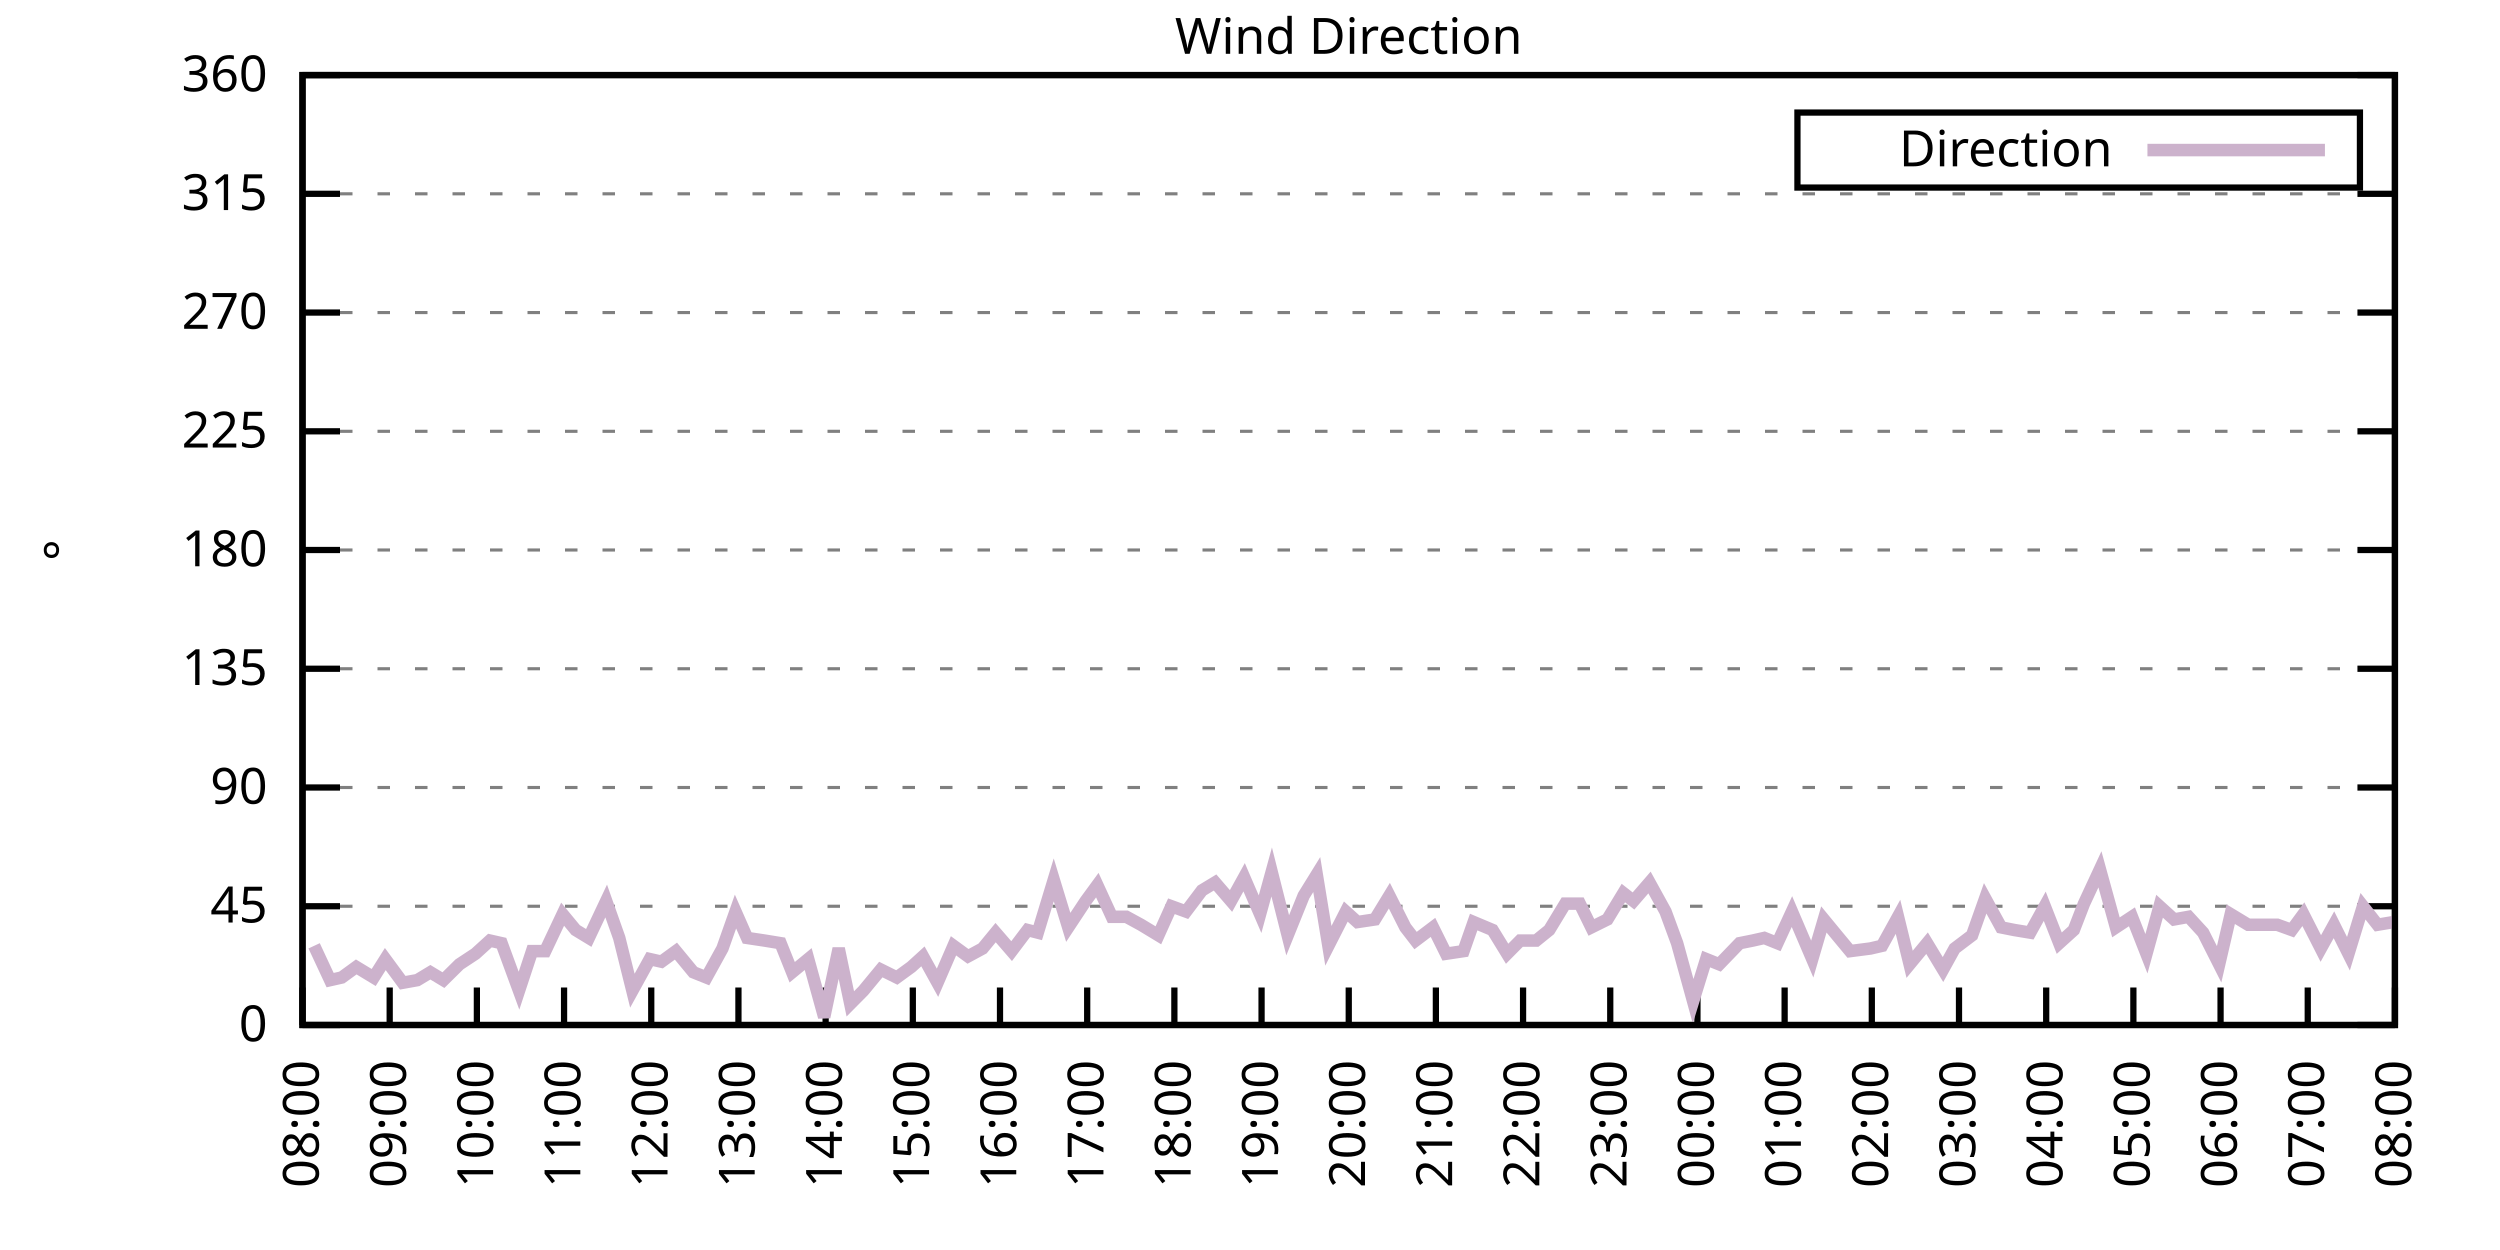
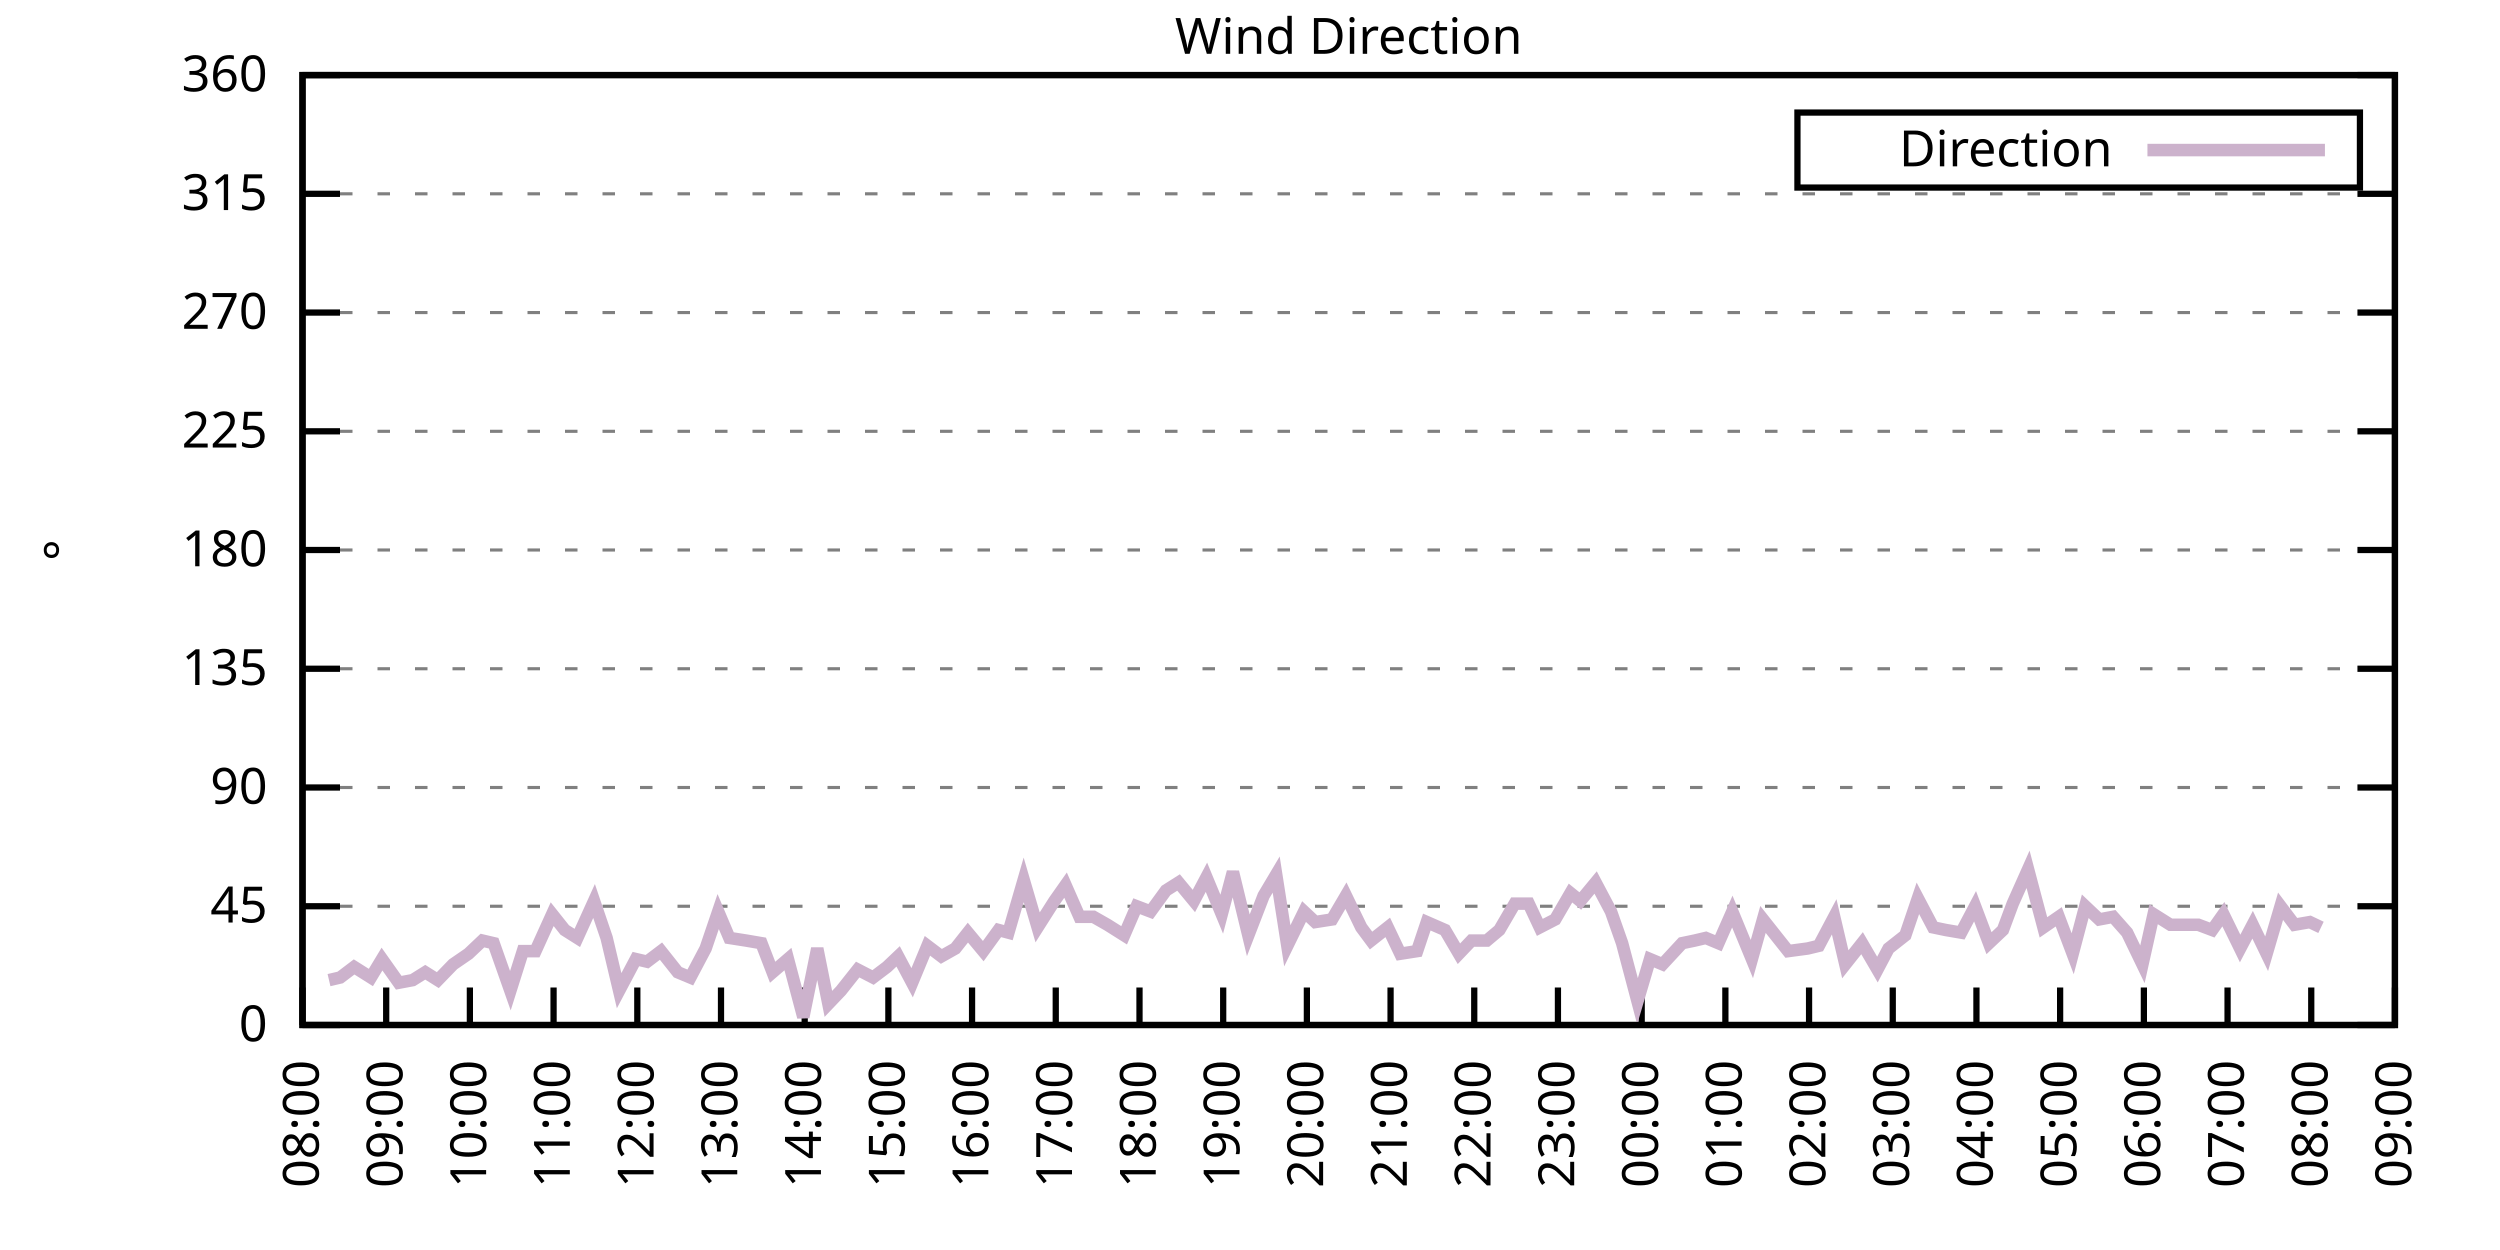
<svg xmlns="http://www.w3.org/2000/svg" xmlns:xlink="http://www.w3.org/1999/xlink" width="400" height="200" viewBox="0 0 400 200">
  <g id="gnuplot_canvas">
    <rect x="0" y="0" width="400" height="200" fill="none" />
    <defs>
      <circle id="gpDot" r="0.5" stroke-width="0.5" stroke="currentColor" />
      <path id="gpPt0" stroke-width="0.333" stroke="currentColor" d="M-1,0 h2 M0,-1 v2" />
      <path id="gpPt1" stroke-width="0.333" stroke="currentColor" d="M-1,-1 L1,1 M1,-1 L-1,1" />
      <path id="gpPt2" stroke-width="0.333" stroke="currentColor" d="M-1,0 L1,0 M0,-1 L0,1 M-1,-1 L1,1 M-1,1 L1,-1" />
      <rect id="gpPt3" stroke-width="0.333" stroke="currentColor" x="-1" y="-1" width="2" height="2" />
      <rect id="gpPt4" stroke-width="0.333" stroke="currentColor" fill="currentColor" x="-1" y="-1" width="2" height="2" />
      <circle id="gpPt5" stroke-width="0.333" stroke="currentColor" cx="0" cy="0" r="1" />
      <use xlink:href="#gpPt5" id="gpPt6" fill="currentColor" stroke="none" />
      <path id="gpPt7" stroke-width="0.333" stroke="currentColor" d="M0,-1.33 L-1.33,0.67 L1.33,0.67 z" />
      <use xlink:href="#gpPt7" id="gpPt8" fill="currentColor" stroke="none" />
      <use xlink:href="#gpPt7" id="gpPt9" stroke="currentColor" transform="rotate(180)" />
      <use xlink:href="#gpPt9" id="gpPt10" fill="currentColor" stroke="none" />
      <use xlink:href="#gpPt3" id="gpPt11" stroke="currentColor" transform="rotate(45)" />
      <use xlink:href="#gpPt11" id="gpPt12" fill="currentColor" stroke="none" />
      <path id="gpPt13" stroke-width="0.333" stroke="currentColor" d="M0,1.330 L1.265,0.411 L0.782,-1.067 L-0.782,-1.076 L-1.265,0.411 z" />
      <use xlink:href="#gpPt13" id="gpPt14" fill="currentColor" stroke="none" />
      <filter id="textbox" filterUnits="objectBoundingBox" x="0" y="0" height="1" width="1">
        <feFlood flood-color="white" flood-opacity="1" result="bgnd" />
        <feComposite in="SourceGraphic" in2="bgnd" operator="atop" />
      </filter>
      <filter id="greybox" filterUnits="objectBoundingBox" x="0" y="0" height="1" width="1">
        <feFlood flood-color="lightgrey" flood-opacity="1" result="grey" />
        <feComposite in="SourceGraphic" in2="grey" operator="atop" />
      </filter>
    </defs>
    <g fill="none" color="white" stroke="currentColor" stroke-width="1.00" stroke-linecap="butt" stroke-linejoin="miter">
</g>
    <g fill="none" color="black" stroke="currentColor" stroke-width="1.00" stroke-linecap="butt" stroke-linejoin="miter">
      <g stroke="none" shape-rendering="crispEdges">
        <polygon fill="rgb(255, 255, 255)" points="48.40,164.00 383.18,164.00 383.18,12.02 48.40,12.02 " />
      </g>
    </g>
    <g fill="none" color="black" stroke="currentColor" stroke-width="1.00" stroke-linecap="butt" stroke-linejoin="miter">
</g>
    <g fill="none" color="black" stroke="black" stroke-width="0.50" stroke-linecap="butt" stroke-linejoin="miter">
</g>
    <g fill="none" color="gray" stroke="currentColor" stroke-width="0.50" stroke-linecap="butt" stroke-linejoin="miter">
      <path stroke="gray" stroke-dasharray="2,4" class="gridline" d="M48.40,164.00 L383.19,164.00  " />
    </g>
    <g fill="none" color="gray" stroke="gray" stroke-width="1.00" stroke-linecap="butt" stroke-linejoin="miter">
</g>
    <g fill="none" color="black" stroke="currentColor" stroke-width="1.00" stroke-linecap="butt" stroke-linejoin="miter">
      <path stroke="black" d="M48.40,164.00 L54.40,164.00 M383.19,164.00 L377.19,164.00  " />
      <g transform="translate(42.80,166.60)" stroke="none" fill="black" font-family="Sans" font-size="8.00" text-anchor="end">
        <text>
          <tspan font-family="Sans"> 0</tspan>
        </text>
      </g>
    </g>
    <g fill="none" color="black" stroke="currentColor" stroke-width="1.00" stroke-linecap="butt" stroke-linejoin="miter">
</g>
    <g fill="none" color="black" stroke="black" stroke-width="0.50" stroke-linecap="butt" stroke-linejoin="miter">
</g>
    <g fill="none" color="gray" stroke="currentColor" stroke-width="0.50" stroke-linecap="butt" stroke-linejoin="miter">
      <path stroke="gray" stroke-dasharray="2,4" class="gridline" d="M48.40,145.00 L383.19,145.00  " />
    </g>
    <g fill="none" color="gray" stroke="gray" stroke-width="1.00" stroke-linecap="butt" stroke-linejoin="miter">
</g>
    <g fill="none" color="black" stroke="currentColor" stroke-width="1.00" stroke-linecap="butt" stroke-linejoin="miter">
      <path stroke="black" d="M48.40,145.00 L54.40,145.00 M383.19,145.00 L377.19,145.00  " />
      <g transform="translate(42.80,147.60)" stroke="none" fill="black" font-family="Sans" font-size="8.00" text-anchor="end">
        <text>
          <tspan font-family="Sans"> 45</tspan>
        </text>
      </g>
    </g>
    <g fill="none" color="black" stroke="currentColor" stroke-width="1.00" stroke-linecap="butt" stroke-linejoin="miter">
</g>
    <g fill="none" color="black" stroke="black" stroke-width="0.50" stroke-linecap="butt" stroke-linejoin="miter">
</g>
    <g fill="none" color="gray" stroke="currentColor" stroke-width="0.50" stroke-linecap="butt" stroke-linejoin="miter">
      <path stroke="gray" stroke-dasharray="2,4" class="gridline" d="M48.40,126.00 L383.19,126.00  " />
    </g>
    <g fill="none" color="gray" stroke="gray" stroke-width="1.00" stroke-linecap="butt" stroke-linejoin="miter">
</g>
    <g fill="none" color="black" stroke="currentColor" stroke-width="1.00" stroke-linecap="butt" stroke-linejoin="miter">
      <path stroke="black" d="M48.40,126.00 L54.40,126.00 M383.19,126.00 L377.19,126.00  " />
      <g transform="translate(42.80,128.60)" stroke="none" fill="black" font-family="Sans" font-size="8.00" text-anchor="end">
        <text>
          <tspan font-family="Sans"> 90</tspan>
        </text>
      </g>
    </g>
    <g fill="none" color="black" stroke="currentColor" stroke-width="1.00" stroke-linecap="butt" stroke-linejoin="miter">
</g>
    <g fill="none" color="black" stroke="black" stroke-width="0.50" stroke-linecap="butt" stroke-linejoin="miter">
</g>
    <g fill="none" color="gray" stroke="currentColor" stroke-width="0.50" stroke-linecap="butt" stroke-linejoin="miter">
      <path stroke="gray" stroke-dasharray="2,4" class="gridline" d="M48.40,107.00 L383.19,107.00  " />
    </g>
    <g fill="none" color="gray" stroke="gray" stroke-width="1.00" stroke-linecap="butt" stroke-linejoin="miter">
</g>
    <g fill="none" color="black" stroke="currentColor" stroke-width="1.00" stroke-linecap="butt" stroke-linejoin="miter">
      <path stroke="black" d="M48.40,107.00 L54.40,107.00 M383.19,107.00 L377.19,107.00  " />
      <g transform="translate(42.80,109.60)" stroke="none" fill="black" font-family="Sans" font-size="8.00" text-anchor="end">
        <text>
          <tspan font-family="Sans"> 135</tspan>
        </text>
      </g>
    </g>
    <g fill="none" color="black" stroke="currentColor" stroke-width="1.00" stroke-linecap="butt" stroke-linejoin="miter">
</g>
    <g fill="none" color="black" stroke="black" stroke-width="0.50" stroke-linecap="butt" stroke-linejoin="miter">
</g>
    <g fill="none" color="gray" stroke="currentColor" stroke-width="0.50" stroke-linecap="butt" stroke-linejoin="miter">
      <path stroke="gray" stroke-dasharray="2,4" class="gridline" d="M48.40,88.00 L383.19,88.00  " />
    </g>
    <g fill="none" color="gray" stroke="gray" stroke-width="1.00" stroke-linecap="butt" stroke-linejoin="miter">
</g>
    <g fill="none" color="black" stroke="currentColor" stroke-width="1.00" stroke-linecap="butt" stroke-linejoin="miter">
      <path stroke="black" d="M48.40,88.00 L54.40,88.00 M383.19,88.00 L377.19,88.00  " />
      <g transform="translate(42.80,90.60)" stroke="none" fill="black" font-family="Sans" font-size="8.00" text-anchor="end">
        <text>
          <tspan font-family="Sans"> 180</tspan>
        </text>
      </g>
    </g>
    <g fill="none" color="black" stroke="currentColor" stroke-width="1.00" stroke-linecap="butt" stroke-linejoin="miter">
</g>
    <g fill="none" color="black" stroke="black" stroke-width="0.50" stroke-linecap="butt" stroke-linejoin="miter">
</g>
    <g fill="none" color="gray" stroke="currentColor" stroke-width="0.50" stroke-linecap="butt" stroke-linejoin="miter">
      <path stroke="gray" stroke-dasharray="2,4" class="gridline" d="M48.40,69.01 L383.19,69.01  " />
    </g>
    <g fill="none" color="gray" stroke="gray" stroke-width="1.00" stroke-linecap="butt" stroke-linejoin="miter">
</g>
    <g fill="none" color="black" stroke="currentColor" stroke-width="1.00" stroke-linecap="butt" stroke-linejoin="miter">
      <path stroke="black" d="M48.40,69.01 L54.40,69.01 M383.19,69.01 L377.19,69.01  " />
      <g transform="translate(42.80,71.61)" stroke="none" fill="black" font-family="Sans" font-size="8.00" text-anchor="end">
        <text>
          <tspan font-family="Sans"> 225</tspan>
        </text>
      </g>
    </g>
    <g fill="none" color="black" stroke="currentColor" stroke-width="1.00" stroke-linecap="butt" stroke-linejoin="miter">
</g>
    <g fill="none" color="black" stroke="black" stroke-width="0.50" stroke-linecap="butt" stroke-linejoin="miter">
</g>
    <g fill="none" color="gray" stroke="currentColor" stroke-width="0.50" stroke-linecap="butt" stroke-linejoin="miter">
      <path stroke="gray" stroke-dasharray="2,4" class="gridline" d="M48.40,50.01 L383.19,50.01  " />
    </g>
    <g fill="none" color="gray" stroke="gray" stroke-width="1.00" stroke-linecap="butt" stroke-linejoin="miter">
</g>
    <g fill="none" color="black" stroke="currentColor" stroke-width="1.00" stroke-linecap="butt" stroke-linejoin="miter">
      <path stroke="black" d="M48.40,50.01 L54.40,50.01 M383.19,50.01 L377.19,50.01  " />
      <g transform="translate(42.80,52.61)" stroke="none" fill="black" font-family="Sans" font-size="8.00" text-anchor="end">
        <text>
          <tspan font-family="Sans"> 270</tspan>
        </text>
      </g>
    </g>
    <g fill="none" color="black" stroke="currentColor" stroke-width="1.00" stroke-linecap="butt" stroke-linejoin="miter">
</g>
    <g fill="none" color="black" stroke="black" stroke-width="0.50" stroke-linecap="butt" stroke-linejoin="miter">
</g>
    <g fill="none" color="gray" stroke="currentColor" stroke-width="0.50" stroke-linecap="butt" stroke-linejoin="miter">
      <path stroke="gray" stroke-dasharray="2,4" class="gridline" d="M48.40,31.01 L383.19,31.01  " />
    </g>
    <g fill="none" color="gray" stroke="gray" stroke-width="1.00" stroke-linecap="butt" stroke-linejoin="miter">
</g>
    <g fill="none" color="black" stroke="currentColor" stroke-width="1.00" stroke-linecap="butt" stroke-linejoin="miter">
      <path stroke="black" d="M48.40,31.01 L54.40,31.01 M383.19,31.01 L377.19,31.01  " />
      <g transform="translate(42.80,33.61)" stroke="none" fill="black" font-family="Sans" font-size="8.00" text-anchor="end">
        <text>
          <tspan font-family="Sans"> 315</tspan>
        </text>
      </g>
    </g>
    <g fill="none" color="black" stroke="currentColor" stroke-width="1.00" stroke-linecap="butt" stroke-linejoin="miter">
</g>
    <g fill="none" color="black" stroke="black" stroke-width="0.50" stroke-linecap="butt" stroke-linejoin="miter">
</g>
    <g fill="none" color="gray" stroke="currentColor" stroke-width="0.50" stroke-linecap="butt" stroke-linejoin="miter">
      <path stroke="gray" stroke-dasharray="2,4" class="gridline" d="M48.40,12.01 L383.19,12.01  " />
    </g>
    <g fill="none" color="gray" stroke="gray" stroke-width="1.00" stroke-linecap="butt" stroke-linejoin="miter">
</g>
    <g fill="none" color="black" stroke="currentColor" stroke-width="1.00" stroke-linecap="butt" stroke-linejoin="miter">
      <path stroke="black" d="M48.40,12.01 L54.40,12.01 M383.19,12.01 L377.19,12.01  " />
      <g transform="translate(42.80,14.61)" stroke="none" fill="black" font-family="Sans" font-size="8.00" text-anchor="end">
        <text>
          <tspan font-family="Sans"> 360</tspan>
        </text>
      </g>
    </g>
    <g fill="none" color="black" stroke="currentColor" stroke-width="1.00" stroke-linecap="butt" stroke-linejoin="miter">
      <path stroke="black" d="M48.40,164.00 L48.40,158.00  " />
      <g transform="translate(51.00,169.60) rotate(270.00)" stroke="none" fill="black" font-family="Sans" font-size="8.00" text-anchor="end">
        <text>
          <tspan font-family="Sans">08:00</tspan>
        </text>
      </g>
    </g>
    <g fill="none" color="black" stroke="currentColor" stroke-width="1.00" stroke-linecap="butt" stroke-linejoin="miter">
-       <path stroke="black" d="M62.35,164.00 L62.35,158.00  " />
-       <g transform="translate(64.95,169.60) rotate(270.00)" stroke="none" fill="black" font-family="Sans" font-size="8.00" text-anchor="end">
+       <path stroke="black" d="M61.79,164.00 L61.79,158.00  " />
+       <g transform="translate(64.39,169.60) rotate(270.00)" stroke="none" fill="black" font-family="Sans" font-size="8.00" text-anchor="end">
        <text>
          <tspan font-family="Sans">09:00</tspan>
        </text>
      </g>
    </g>
    <g fill="none" color="black" stroke="currentColor" stroke-width="1.00" stroke-linecap="butt" stroke-linejoin="miter">
-       <path stroke="black" d="M76.30,164.00 L76.30,158.00  " />
-       <g transform="translate(78.90,169.60) rotate(270.00)" stroke="none" fill="black" font-family="Sans" font-size="8.00" text-anchor="end">
+       <path stroke="black" d="M75.18,164.00 L75.18,158.00  " />
+       <g transform="translate(77.78,169.60) rotate(270.00)" stroke="none" fill="black" font-family="Sans" font-size="8.00" text-anchor="end">
        <text>
          <tspan font-family="Sans">10:00</tspan>
        </text>
      </g>
    </g>
    <g fill="none" color="black" stroke="currentColor" stroke-width="1.00" stroke-linecap="butt" stroke-linejoin="miter">
-       <path stroke="black" d="M90.25,164.00 L90.25,158.00  " />
-       <g transform="translate(92.85,169.60) rotate(270.00)" stroke="none" fill="black" font-family="Sans" font-size="8.00" text-anchor="end">
+       <path stroke="black" d="M88.57,164.00 L88.57,158.00  " />
+       <g transform="translate(91.17,169.60) rotate(270.00)" stroke="none" fill="black" font-family="Sans" font-size="8.00" text-anchor="end">
        <text>
          <tspan font-family="Sans">11:00</tspan>
        </text>
      </g>
    </g>
    <g fill="none" color="black" stroke="currentColor" stroke-width="1.00" stroke-linecap="butt" stroke-linejoin="miter">
-       <path stroke="black" d="M104.20,164.00 L104.20,158.00  " />
-       <g transform="translate(106.80,169.60) rotate(270.00)" stroke="none" fill="black" font-family="Sans" font-size="8.00" text-anchor="end">
+       <path stroke="black" d="M101.97,164.00 L101.97,158.00  " />
+       <g transform="translate(104.57,169.60) rotate(270.00)" stroke="none" fill="black" font-family="Sans" font-size="8.00" text-anchor="end">
        <text>
          <tspan font-family="Sans">12:00</tspan>
        </text>
      </g>
    </g>
    <g fill="none" color="black" stroke="currentColor" stroke-width="1.00" stroke-linecap="butt" stroke-linejoin="miter">
-       <path stroke="black" d="M118.15,164.00 L118.15,158.00  " />
-       <g transform="translate(120.75,169.60) rotate(270.00)" stroke="none" fill="black" font-family="Sans" font-size="8.00" text-anchor="end">
+       <path stroke="black" d="M115.36,164.00 L115.36,158.00  " />
+       <g transform="translate(117.96,169.60) rotate(270.00)" stroke="none" fill="black" font-family="Sans" font-size="8.00" text-anchor="end">
        <text>
          <tspan font-family="Sans">13:00</tspan>
        </text>
      </g>
    </g>
    <g fill="none" color="black" stroke="currentColor" stroke-width="1.00" stroke-linecap="butt" stroke-linejoin="miter">
-       <path stroke="black" d="M132.10,164.00 L132.10,158.00  " />
-       <g transform="translate(134.70,169.60) rotate(270.00)" stroke="none" fill="black" font-family="Sans" font-size="8.00" text-anchor="end">
+       <path stroke="black" d="M128.75,164.00 L128.75,158.00  " />
+       <g transform="translate(131.35,169.60) rotate(270.00)" stroke="none" fill="black" font-family="Sans" font-size="8.00" text-anchor="end">
        <text>
          <tspan font-family="Sans">14:00</tspan>
        </text>
      </g>
    </g>
    <g fill="none" color="black" stroke="currentColor" stroke-width="1.00" stroke-linecap="butt" stroke-linejoin="miter">
-       <path stroke="black" d="M146.05,164.00 L146.05,158.00  " />
-       <g transform="translate(148.65,169.60) rotate(270.00)" stroke="none" fill="black" font-family="Sans" font-size="8.00" text-anchor="end">
+       <path stroke="black" d="M142.14,164.00 L142.14,158.00  " />
+       <g transform="translate(144.74,169.60) rotate(270.00)" stroke="none" fill="black" font-family="Sans" font-size="8.00" text-anchor="end">
        <text>
          <tspan font-family="Sans">15:00</tspan>
        </text>
      </g>
    </g>
    <g fill="none" color="black" stroke="currentColor" stroke-width="1.00" stroke-linecap="butt" stroke-linejoin="miter">
-       <path stroke="black" d="M160.00,164.00 L160.00,158.00  " />
-       <g transform="translate(162.60,169.60) rotate(270.00)" stroke="none" fill="black" font-family="Sans" font-size="8.00" text-anchor="end">
+       <path stroke="black" d="M155.53,164.00 L155.53,158.00  " />
+       <g transform="translate(158.13,169.60) rotate(270.00)" stroke="none" fill="black" font-family="Sans" font-size="8.00" text-anchor="end">
        <text>
          <tspan font-family="Sans">16:00</tspan>
        </text>
      </g>
    </g>
    <g fill="none" color="black" stroke="currentColor" stroke-width="1.00" stroke-linecap="butt" stroke-linejoin="miter">
-       <path stroke="black" d="M173.95,164.00 L173.95,158.00  " />
-       <g transform="translate(176.55,169.60) rotate(270.00)" stroke="none" fill="black" font-family="Sans" font-size="8.00" text-anchor="end">
+       <path stroke="black" d="M168.92,164.00 L168.92,158.00  " />
+       <g transform="translate(171.52,169.60) rotate(270.00)" stroke="none" fill="black" font-family="Sans" font-size="8.00" text-anchor="end">
        <text>
          <tspan font-family="Sans">17:00</tspan>
        </text>
      </g>
    </g>
    <g fill="none" color="black" stroke="currentColor" stroke-width="1.00" stroke-linecap="butt" stroke-linejoin="miter">
-       <path stroke="black" d="M187.90,164.00 L187.90,158.00  " />
-       <g transform="translate(190.50,169.60) rotate(270.00)" stroke="none" fill="black" font-family="Sans" font-size="8.00" text-anchor="end">
+       <path stroke="black" d="M182.32,164.00 L182.32,158.00  " />
+       <g transform="translate(184.92,169.60) rotate(270.00)" stroke="none" fill="black" font-family="Sans" font-size="8.00" text-anchor="end">
        <text>
          <tspan font-family="Sans">18:00</tspan>
        </text>
      </g>
    </g>
    <g fill="none" color="black" stroke="currentColor" stroke-width="1.00" stroke-linecap="butt" stroke-linejoin="miter">
-       <path stroke="black" d="M201.85,164.00 L201.85,158.00  " />
-       <g transform="translate(204.45,169.60) rotate(270.00)" stroke="none" fill="black" font-family="Sans" font-size="8.00" text-anchor="end">
+       <path stroke="black" d="M195.71,164.00 L195.71,158.00  " />
+       <g transform="translate(198.31,169.60) rotate(270.00)" stroke="none" fill="black" font-family="Sans" font-size="8.00" text-anchor="end">
        <text>
          <tspan font-family="Sans">19:00</tspan>
        </text>
      </g>
    </g>
    <g fill="none" color="black" stroke="currentColor" stroke-width="1.00" stroke-linecap="butt" stroke-linejoin="miter">
-       <path stroke="black" d="M215.80,164.00 L215.80,158.00  " />
-       <g transform="translate(218.40,169.60) rotate(270.00)" stroke="none" fill="black" font-family="Sans" font-size="8.00" text-anchor="end">
+       <path stroke="black" d="M209.10,164.00 L209.10,158.00  " />
+       <g transform="translate(211.70,169.60) rotate(270.00)" stroke="none" fill="black" font-family="Sans" font-size="8.00" text-anchor="end">
        <text>
          <tspan font-family="Sans">20:00</tspan>
        </text>
      </g>
    </g>
    <g fill="none" color="black" stroke="currentColor" stroke-width="1.00" stroke-linecap="butt" stroke-linejoin="miter">
-       <path stroke="black" d="M229.74,164.00 L229.74,158.00  " />
-       <g transform="translate(232.34,169.60) rotate(270.00)" stroke="none" fill="black" font-family="Sans" font-size="8.00" text-anchor="end">
+       <path stroke="black" d="M222.49,164.00 L222.49,158.00  " />
+       <g transform="translate(225.09,169.60) rotate(270.00)" stroke="none" fill="black" font-family="Sans" font-size="8.00" text-anchor="end">
        <text>
          <tspan font-family="Sans">21:00</tspan>
        </text>
      </g>
    </g>
    <g fill="none" color="black" stroke="currentColor" stroke-width="1.00" stroke-linecap="butt" stroke-linejoin="miter">
-       <path stroke="black" d="M243.69,164.00 L243.69,158.00  " />
-       <g transform="translate(246.29,169.60) rotate(270.00)" stroke="none" fill="black" font-family="Sans" font-size="8.00" text-anchor="end">
+       <path stroke="black" d="M235.88,164.00 L235.88,158.00  " />
+       <g transform="translate(238.48,169.60) rotate(270.00)" stroke="none" fill="black" font-family="Sans" font-size="8.00" text-anchor="end">
        <text>
          <tspan font-family="Sans">22:00</tspan>
        </text>
      </g>
    </g>
    <g fill="none" color="black" stroke="currentColor" stroke-width="1.00" stroke-linecap="butt" stroke-linejoin="miter">
-       <path stroke="black" d="M257.64,164.00 L257.64,158.00  " />
-       <g transform="translate(260.24,169.60) rotate(270.00)" stroke="none" fill="black" font-family="Sans" font-size="8.00" text-anchor="end">
+       <path stroke="black" d="M249.27,164.00 L249.27,158.00  " />
+       <g transform="translate(251.87,169.60) rotate(270.00)" stroke="none" fill="black" font-family="Sans" font-size="8.00" text-anchor="end">
        <text>
          <tspan font-family="Sans">23:00</tspan>
        </text>
      </g>
    </g>
    <g fill="none" color="black" stroke="currentColor" stroke-width="1.00" stroke-linecap="butt" stroke-linejoin="miter">
-       <path stroke="black" d="M271.59,164.00 L271.59,158.00  " />
-       <g transform="translate(274.19,169.60) rotate(270.00)" stroke="none" fill="black" font-family="Sans" font-size="8.00" text-anchor="end">
+       <path stroke="black" d="M262.67,164.00 L262.67,158.00  " />
+       <g transform="translate(265.27,169.60) rotate(270.00)" stroke="none" fill="black" font-family="Sans" font-size="8.00" text-anchor="end">
        <text>
          <tspan font-family="Sans">00:00</tspan>
        </text>
      </g>
    </g>
    <g fill="none" color="black" stroke="currentColor" stroke-width="1.00" stroke-linecap="butt" stroke-linejoin="miter">
-       <path stroke="black" d="M285.54,164.00 L285.54,158.00  " />
-       <g transform="translate(288.14,169.60) rotate(270.00)" stroke="none" fill="black" font-family="Sans" font-size="8.00" text-anchor="end">
+       <path stroke="black" d="M276.06,164.00 L276.06,158.00  " />
+       <g transform="translate(278.66,169.60) rotate(270.00)" stroke="none" fill="black" font-family="Sans" font-size="8.00" text-anchor="end">
        <text>
          <tspan font-family="Sans">01:00</tspan>
        </text>
      </g>
    </g>
    <g fill="none" color="black" stroke="currentColor" stroke-width="1.00" stroke-linecap="butt" stroke-linejoin="miter">
-       <path stroke="black" d="M299.49,164.00 L299.49,158.00  " />
-       <g transform="translate(302.09,169.60) rotate(270.00)" stroke="none" fill="black" font-family="Sans" font-size="8.00" text-anchor="end">
+       <path stroke="black" d="M289.45,164.00 L289.45,158.00  " />
+       <g transform="translate(292.05,169.60) rotate(270.00)" stroke="none" fill="black" font-family="Sans" font-size="8.00" text-anchor="end">
        <text>
          <tspan font-family="Sans">02:00</tspan>
        </text>
      </g>
    </g>
    <g fill="none" color="black" stroke="currentColor" stroke-width="1.00" stroke-linecap="butt" stroke-linejoin="miter">
-       <path stroke="black" d="M313.44,164.00 L313.44,158.00  " />
-       <g transform="translate(316.04,169.60) rotate(270.00)" stroke="none" fill="black" font-family="Sans" font-size="8.00" text-anchor="end">
+       <path stroke="black" d="M302.84,164.00 L302.84,158.00  " />
+       <g transform="translate(305.44,169.60) rotate(270.00)" stroke="none" fill="black" font-family="Sans" font-size="8.00" text-anchor="end">
        <text>
          <tspan font-family="Sans">03:00</tspan>
        </text>
      </g>
    </g>
    <g fill="none" color="black" stroke="currentColor" stroke-width="1.00" stroke-linecap="butt" stroke-linejoin="miter">
-       <path stroke="black" d="M327.39,164.00 L327.39,158.00  " />
-       <g transform="translate(329.99,169.60) rotate(270.00)" stroke="none" fill="black" font-family="Sans" font-size="8.00" text-anchor="end">
+       <path stroke="black" d="M316.23,164.00 L316.23,158.00  " />
+       <g transform="translate(318.83,169.60) rotate(270.00)" stroke="none" fill="black" font-family="Sans" font-size="8.00" text-anchor="end">
        <text>
          <tspan font-family="Sans">04:00</tspan>
        </text>
      </g>
    </g>
    <g fill="none" color="black" stroke="currentColor" stroke-width="1.00" stroke-linecap="butt" stroke-linejoin="miter">
-       <path stroke="black" d="M341.34,164.00 L341.34,158.00  " />
-       <g transform="translate(343.94,169.60) rotate(270.00)" stroke="none" fill="black" font-family="Sans" font-size="8.00" text-anchor="end">
+       <path stroke="black" d="M329.62,164.00 L329.62,158.00  " />
+       <g transform="translate(332.22,169.60) rotate(270.00)" stroke="none" fill="black" font-family="Sans" font-size="8.00" text-anchor="end">
        <text>
          <tspan font-family="Sans">05:00</tspan>
        </text>
      </g>
    </g>
    <g fill="none" color="black" stroke="currentColor" stroke-width="1.00" stroke-linecap="butt" stroke-linejoin="miter">
-       <path stroke="black" d="M355.29,164.00 L355.29,158.00  " />
-       <g transform="translate(357.89,169.60) rotate(270.00)" stroke="none" fill="black" font-family="Sans" font-size="8.00" text-anchor="end">
+       <path stroke="black" d="M343.02,164.00 L343.02,158.00  " />
+       <g transform="translate(345.62,169.60) rotate(270.00)" stroke="none" fill="black" font-family="Sans" font-size="8.00" text-anchor="end">
        <text>
          <tspan font-family="Sans">06:00</tspan>
        </text>
      </g>
    </g>
    <g fill="none" color="black" stroke="currentColor" stroke-width="1.00" stroke-linecap="butt" stroke-linejoin="miter">
-       <path stroke="black" d="M369.24,164.00 L369.24,158.00  " />
-       <g transform="translate(371.84,169.60) rotate(270.00)" stroke="none" fill="black" font-family="Sans" font-size="8.00" text-anchor="end">
+       <path stroke="black" d="M356.41,164.00 L356.41,158.00  " />
+       <g transform="translate(359.01,169.60) rotate(270.00)" stroke="none" fill="black" font-family="Sans" font-size="8.00" text-anchor="end">
        <text>
          <tspan font-family="Sans">07:00</tspan>
+         </text>
+       </g>
+     </g>
+     <g fill="none" color="black" stroke="currentColor" stroke-width="1.00" stroke-linecap="butt" stroke-linejoin="miter">
+       <path stroke="black" d="M369.80,164.00 L369.80,158.00  " />
+       <g transform="translate(372.40,169.60) rotate(270.00)" stroke="none" fill="black" font-family="Sans" font-size="8.00" text-anchor="end">
+         <text>
+           <tspan font-family="Sans">08:00</tspan>
        </text>
      </g>
    </g>
    <g fill="none" color="black" stroke="currentColor" stroke-width="1.00" stroke-linecap="butt" stroke-linejoin="miter">
      <path stroke="black" d="M383.19,164.00 L383.19,158.00  " />
      <g transform="translate(385.79,169.60) rotate(270.00)" stroke="none" fill="black" font-family="Sans" font-size="8.00" text-anchor="end">
        <text>
-           <tspan font-family="Sans">08:00</tspan>
+           <tspan font-family="Sans">09:00</tspan>
        </text>
      </g>
    </g>
    <g fill="none" color="black" stroke="currentColor" stroke-width="1.00" stroke-linecap="butt" stroke-linejoin="miter">
</g>
    <g fill="none" color="black" stroke="currentColor" stroke-width="1.00" stroke-linecap="butt" stroke-linejoin="miter">
      <path stroke="black" d="M48.40,12.01 L48.40,164.00 L383.19,164.00 L383.19,12.01 L48.40,12.01 Z  " />
    </g>
    <g fill="none" color="black" stroke="currentColor" stroke-width="1.00" stroke-linecap="butt" stroke-linejoin="miter">
</g>
    <g fill="none" color="black" stroke="currentColor" stroke-width="1.00" stroke-linecap="butt" stroke-linejoin="miter">
      <path stroke="black" d="M287.59,30.01 L287.59,18.01 L377.59,18.01 L377.59,30.01 L287.59,30.01 Z  " />
    </g>
    <g id="Wind_direction_plot_1">
      <g fill="none" color="white" stroke="black" stroke-width="2.00" stroke-linecap="butt" stroke-linejoin="miter">
</g>
      <g fill="none" color="black" stroke="currentColor" stroke-width="2.00" stroke-linecap="butt" stroke-linejoin="miter">
        <g transform="translate(337.99,26.61)" stroke="none" fill="black" font-family="Sans" font-size="8.00" text-anchor="end">
          <text>
            <tspan font-family="Sans">Direction</tspan>
          </text>
        </g>
      </g>
      <g fill="none" color="black" stroke="currentColor" stroke-width="2.00" stroke-linecap="butt" stroke-linejoin="miter">
-         <path stroke="rgb(204, 178, 204)" d="M343.59,24.01 L371.99,24.01 M50.26,151.33 L52.82,156.82 L54.68,156.40 L57.00,154.71 L59.79,156.40 L61.65,153.45   L64.44,157.24 L66.77,156.82 L68.86,155.56 L70.95,156.82 L73.51,154.29 L76.07,152.60 L78.39,150.49 L80.25,150.91   L83.04,158.51 L85.13,152.18 L87.23,152.18 L90.02,146.27 L92.11,148.80 L94.20,150.07 L96.99,144.16 L99.08,150.07   L101.18,158.51 L103.97,153.45 L105.83,153.87 L108.15,152.18 L110.94,155.56 L113.03,156.40 L115.59,151.76 L117.68,145.85   L119.54,150.07 L122.33,150.49 L124.89,150.91 L126.75,155.56 L129.31,153.45 L131.87,162.73 L134.19,151.76 L136.05,160.62   L138.14,158.51 L140.93,155.13 L143.49,156.40 L145.81,154.71 L147.67,153.02 L150.00,157.24 L152.56,151.33 L154.88,153.02   L157.21,151.76 L159.30,149.22 L161.86,152.18 L164.41,148.80 L166.04,149.22 L168.60,140.78 L170.92,148.38 L173.71,144.16   L175.57,141.62 L177.90,146.69 L180.22,146.69 L182.55,147.96 L185.34,149.65 L187.43,145.00 L189.76,145.85 L192.31,142.47   L194.41,141.20 L196.96,144.16 L199.06,140.36 L201.61,146.27 L203.47,139.51 L206.03,149.65 L208.59,143.31 L210.68,139.93   L212.54,151.33 L215.33,145.85 L217.19,147.53 L219.98,147.11 L222.30,143.31 L224.86,148.38 L226.49,150.49 L229.28,148.38   L231.37,152.60 L234.16,152.18 L235.79,147.53 L238.81,148.80 L241.14,152.60 L243.23,150.49 L245.79,150.49 L247.88,148.80   L250.44,144.58 L252.76,144.58 L254.62,148.38 L257.18,147.11 L259.74,142.89 L261.36,144.16 L263.92,141.20 L266.48,145.85   L268.34,150.91 L270.90,160.20 L272.99,153.45 L275.08,154.29 L278.34,150.91 L280.43,150.49 L282.29,150.07 L284.38,150.91   L286.71,145.85 L289.96,153.45 L291.82,147.11 L293.91,149.65 L296.01,152.18 L299.26,151.76 L301.12,151.33 L303.68,146.69   L305.54,154.29 L308.33,150.91 L310.88,155.13 L312.74,151.76 L315.53,149.65 L317.63,143.73 L320.18,148.38 L322.28,148.80   L324.83,149.22 L327.16,145.00 L329.48,150.91 L331.81,148.80 L333.44,144.58 L335.99,139.09 L338.55,148.38 L341.11,146.69   L343.43,152.60 L345.53,145.00 L347.85,147.11 L350.18,146.69 L352.50,149.22 L355.06,154.29 L356.92,146.27 L359.71,147.96   L362.03,147.96 L364.36,147.96 L366.68,148.80 L368.54,146.27 L371.33,151.76 L373.43,147.96 L375.75,152.60 L378.08,145.00   L380.40,147.96 L382.96,147.53  " />
+         <path stroke="rgb(204, 178, 204)" d="M343.59,24.01 L371.99,24.01 M52.64,156.82 L54.43,156.40 L56.66,154.71 L59.34,156.40 L61.12,153.45 L63.80,157.24   L66.03,156.82 L68.04,155.56 L70.05,156.82 L72.50,154.29 L74.96,152.60 L77.19,150.49 L78.98,150.91 L81.66,158.51   L83.66,152.18 L85.67,152.18 L88.35,146.27 L90.36,148.80 L92.37,150.07 L95.05,144.16 L97.06,150.07 L99.06,158.51   L101.74,153.45 L103.53,153.87 L105.76,152.18 L108.44,155.56 L110.45,156.40 L112.90,151.76 L114.91,145.85 L116.70,150.07   L119.38,150.49 L121.83,150.91 L123.62,155.56 L126.07,153.45 L128.53,162.73 L130.76,151.76 L132.54,160.62 L134.55,158.51   L137.23,155.13 L139.69,156.40 L141.92,154.71 L143.70,153.02 L145.94,157.24 L148.39,151.33 L150.62,153.02 L152.85,151.76   L154.86,149.22 L157.32,152.18 L159.77,148.80 L161.34,149.22 L163.79,140.78 L166.02,148.38 L168.70,144.16 L170.49,141.62   L172.72,146.69 L174.95,146.69 L177.18,147.96 L179.86,149.65 L181.87,145.00 L184.10,145.85 L186.56,142.47 L188.57,141.20   L191.02,144.16 L193.03,140.36 L195.48,146.27 L197.27,139.51 L199.73,149.65 L202.18,143.31 L204.19,139.93 L205.97,151.33   L208.65,145.85 L210.44,147.53 L213.12,147.11 L215.35,143.31 L217.80,148.38 L219.37,150.49 L222.04,148.38 L224.05,152.60   L226.73,152.18 L228.29,147.53 L231.20,148.80 L233.43,152.60 L235.44,150.49 L237.89,150.49 L239.90,148.80 L242.36,144.58   L244.59,144.58 L246.37,148.38 L248.83,147.11 L251.28,142.89 L252.85,144.16 L255.30,141.20 L257.76,145.85 L259.54,150.91   L262.00,160.20 L264.00,153.45 L266.01,154.29 L269.14,150.91 L271.15,150.49 L272.93,150.07 L274.94,150.91 L277.17,145.85   L280.30,153.45 L282.08,147.11 L284.09,149.65 L286.10,152.18 L289.23,151.76 L291.01,151.33 L293.47,146.69 L295.25,154.29   L297.93,150.91 L300.39,155.13 L302.17,151.76 L304.85,149.65 L306.86,143.73 L309.31,148.38 L311.32,148.80 L313.78,149.22   L316.01,145.00 L318.24,150.91 L320.47,148.80 L322.04,144.58 L324.49,139.09 L326.95,148.38 L329.40,146.69 L331.63,152.60   L333.64,145.00 L335.87,147.11 L338.10,146.69 L340.34,149.22 L342.79,154.29 L344.58,146.27 L347.26,147.96 L349.49,147.96   L351.72,147.96 L353.95,148.80 L355.74,146.27 L358.42,151.76 L360.42,147.96 L362.66,152.60 L364.89,145.00 L367.12,147.96   L369.58,147.53 L371.36,148.38  " />
      </g>
    </g>
    <g fill="none" color="black" stroke="currentColor" stroke-width="2.00" stroke-linecap="butt" stroke-linejoin="miter">
</g>
    <g fill="none" color="black" stroke="black" stroke-width="1.00" stroke-linecap="butt" stroke-linejoin="miter">
</g>
    <g fill="none" color="black" stroke="currentColor" stroke-width="1.00" stroke-linecap="butt" stroke-linejoin="miter">
      <path stroke="black" d="M48.40,12.01 L48.40,164.00 L383.19,164.00 L383.19,12.01 L48.40,12.01 Z  " />
      <g transform="translate(12.80,88.01) rotate(270.00)" stroke="none" fill="black" font-family="Sans" font-size="8.00" text-anchor="middle">
        <text>
          <tspan font-family="Sans">°</tspan>
        </text>
      </g>
    </g>
    <g fill="none" color="black" stroke="currentColor" stroke-width="1.00" stroke-linecap="butt" stroke-linejoin="miter">
</g>
    <g fill="none" color="black" stroke="currentColor" stroke-width="1.00" stroke-linecap="butt" stroke-linejoin="miter">
      <g transform="translate(215.79,8.61)" stroke="none" fill="black" font-family="Sans" font-size="8.00" text-anchor="middle">
        <text>
          <tspan font-family="Sans">Wind Direction</tspan>
        </text>
      </g>
    </g>
    <g fill="none" color="black" stroke="currentColor" stroke-width="1.00" stroke-linecap="butt" stroke-linejoin="miter">
</g>
  </g>
</svg>
